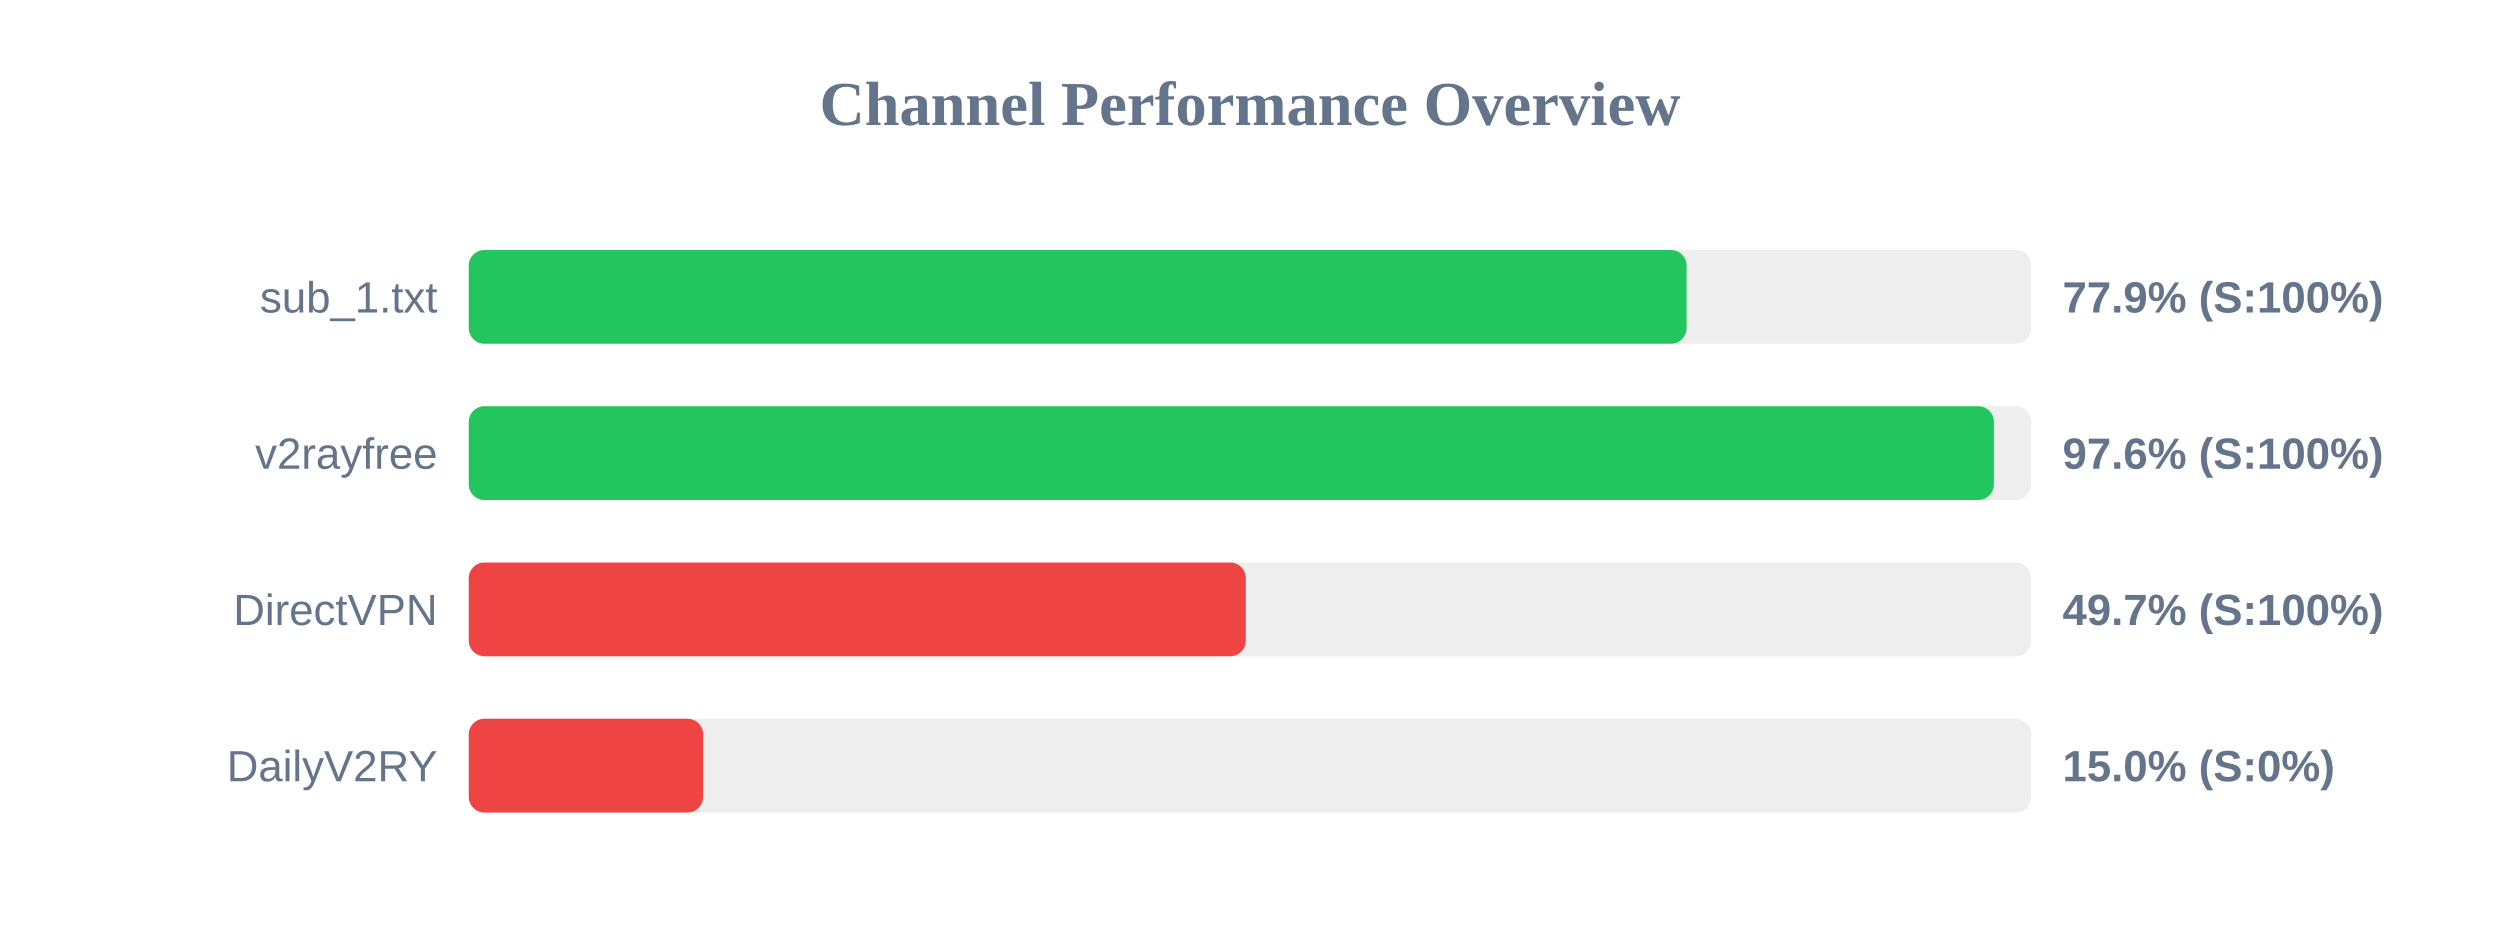
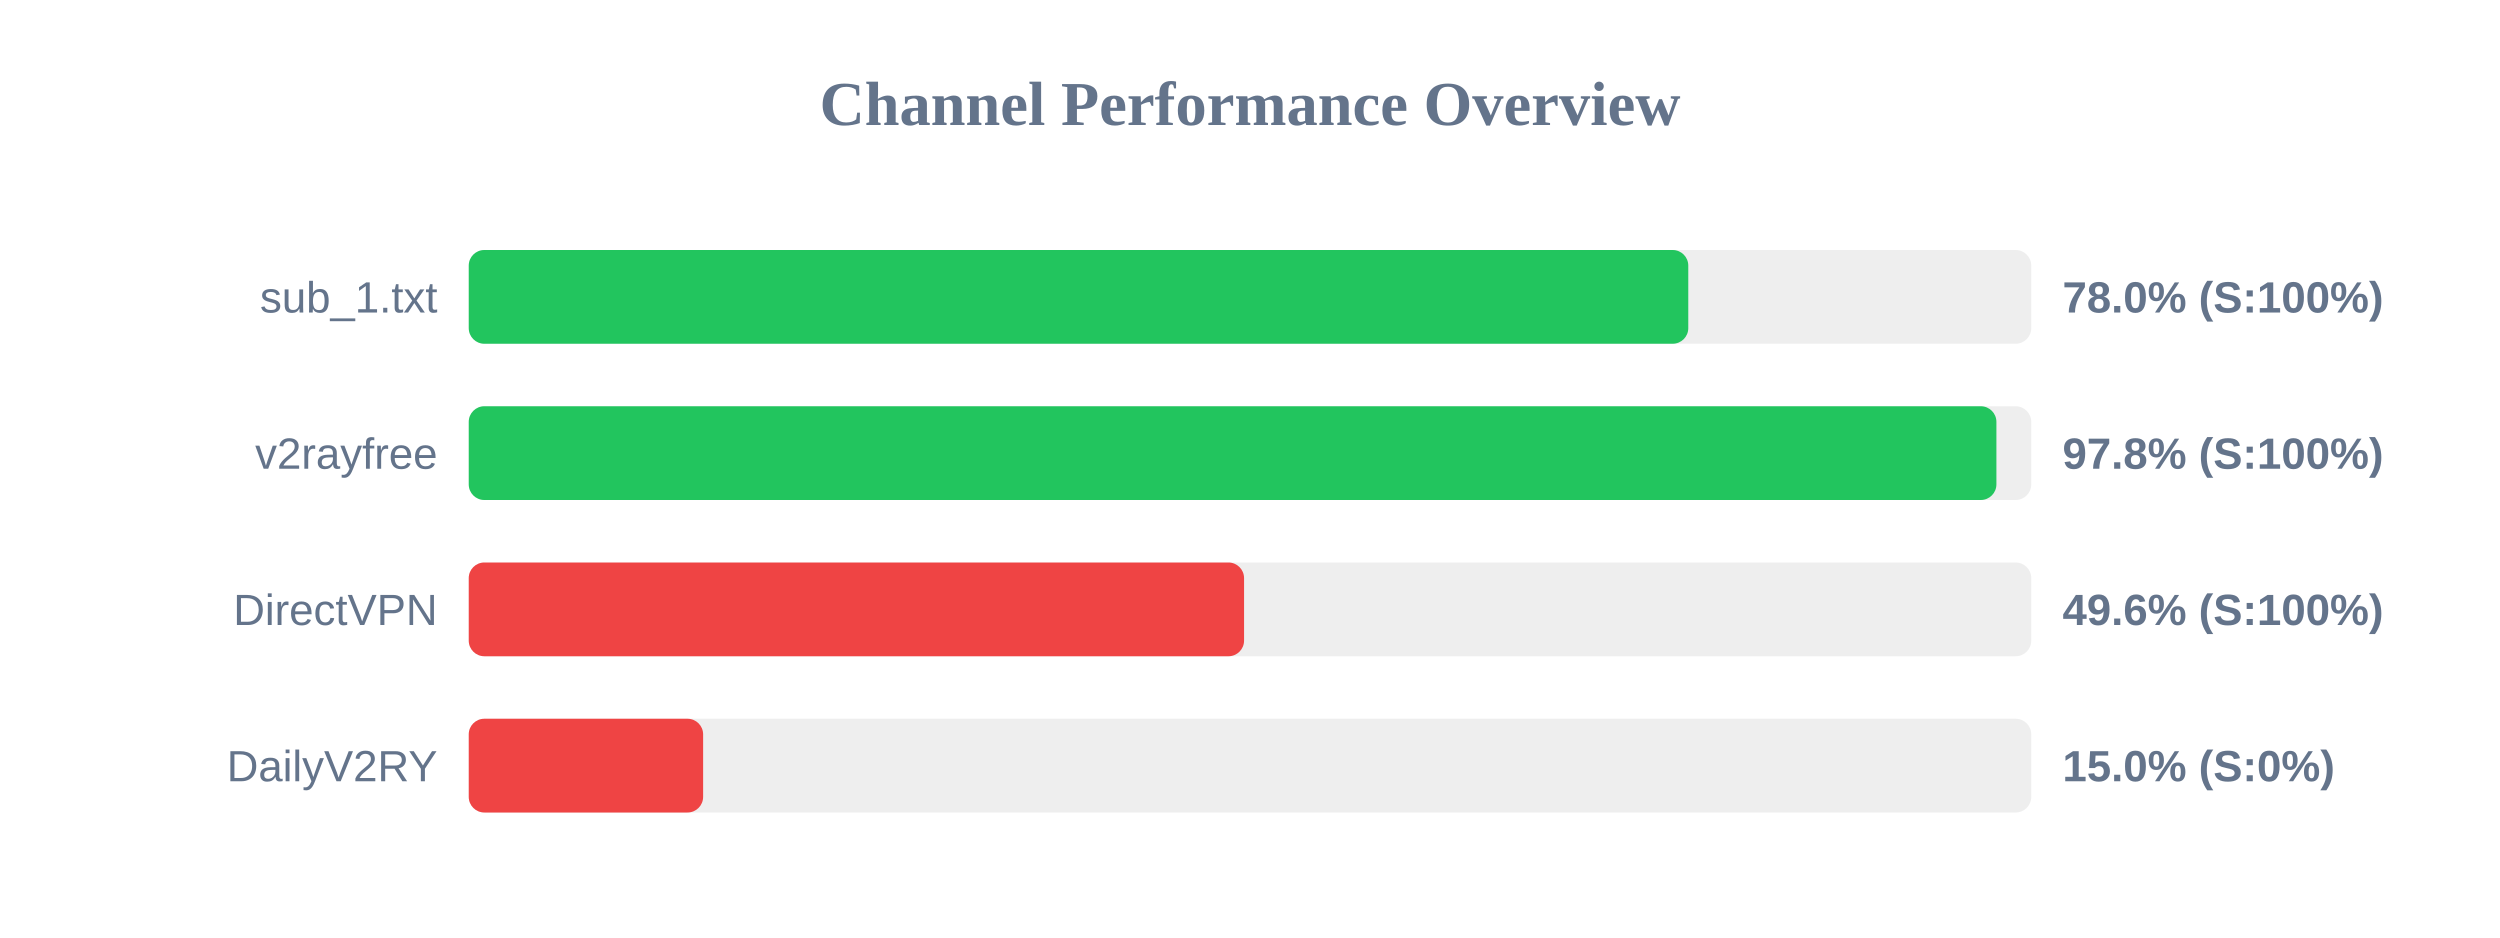
<svg xmlns="http://www.w3.org/2000/svg" width="800" height="300" version="1.1">
  <style>
        .row { font: 14px Arial; fill: #64748b; }
        .score { font: bold 14px Arial; fill: #64748b; }
    </style>
  <text x="400" y="40" text-anchor="middle" font-size="20px" font-weight="bold" fill="#64748b">Channel Performance Overview</text>
  <rect x="150" y="80" width="500" height="30" fill="#eee" rx="5" />
-   <rect x="150" y="80" width="389.7" height="30" fill="#22c55e" rx="5" />
+   <rect x="150" y="80" width="390.25" height="30" fill="#22c55e" rx="5" />
  <text x="140" y="100" text-anchor="end" class="row">sub_1.txt</text>
-   <text x="660" y="100" text-anchor="start" class="score">77.9% (S:100%)</text>
+   <text x="660" y="100" text-anchor="start" class="score">78.0% (S:100%)</text>
  <rect x="150" y="130" width="500" height="30" fill="#eee" rx="5" />
-   <rect x="150" y="130" width="488.05" height="30" fill="#22c55e" rx="5" />
+   <rect x="150" y="130" width="488.85" height="30" fill="#22c55e" rx="5" />
  <text x="140" y="150" text-anchor="end" class="row">v2rayfree</text>
-   <text x="660" y="150" text-anchor="start" class="score">97.6% (S:100%)</text>
+   <text x="660" y="150" text-anchor="start" class="score">97.8% (S:100%)</text>
  <rect x="150" y="180" width="500" height="30" fill="#eee" rx="5" />
-   <rect x="150" y="180" width="248.65" height="30" fill="#ef4444" rx="5" />
+   <rect x="150" y="180" width="248.1" height="30" fill="#ef4444" rx="5" />
  <text x="140" y="200" text-anchor="end" class="row">DirectVPN</text>
-   <text x="660" y="200" text-anchor="start" class="score">49.7% (S:100%)</text>
+   <text x="660" y="200" text-anchor="start" class="score">49.6% (S:100%)</text>
  <rect x="150" y="230" width="500" height="30" fill="#eee" rx="5" />
  <rect x="150" y="230" width="75.0" height="30" fill="#ef4444" rx="5" />
  <text x="140" y="250" text-anchor="end" class="row">DailyV2RY</text>
  <text x="660" y="250" text-anchor="start" class="score">15.0% (S:0%)</text>
</svg>
